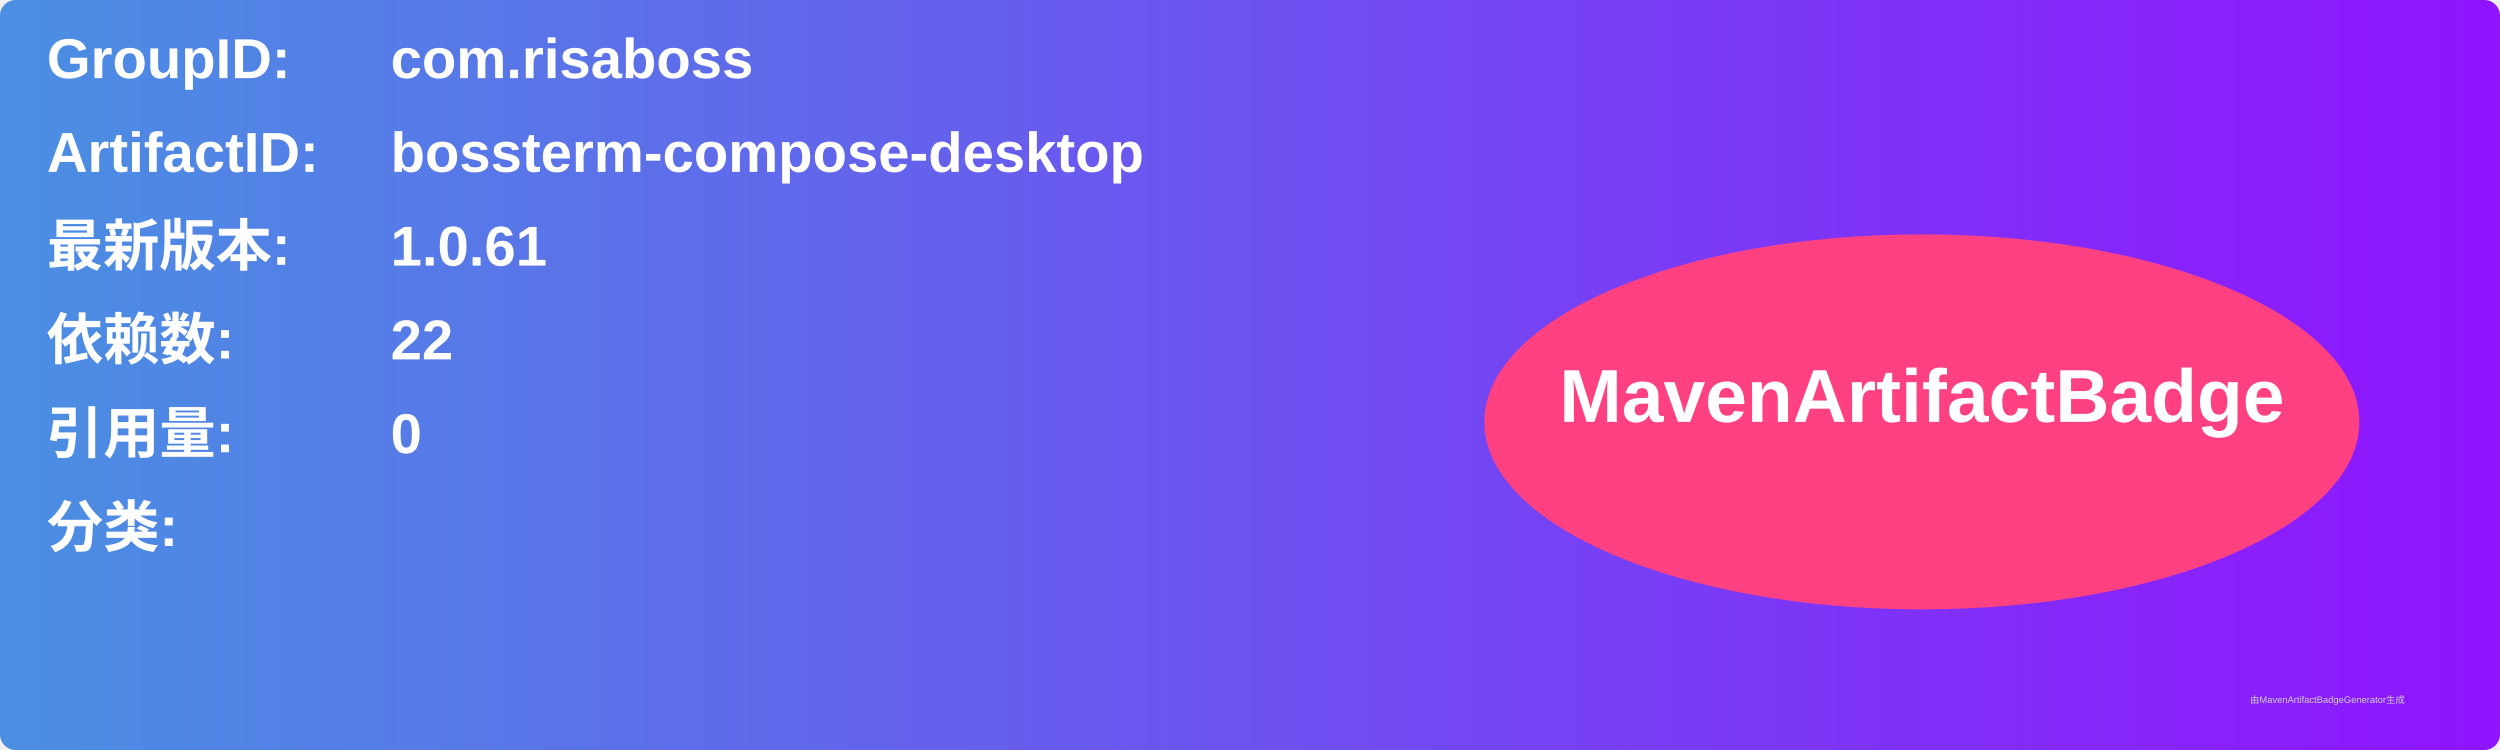
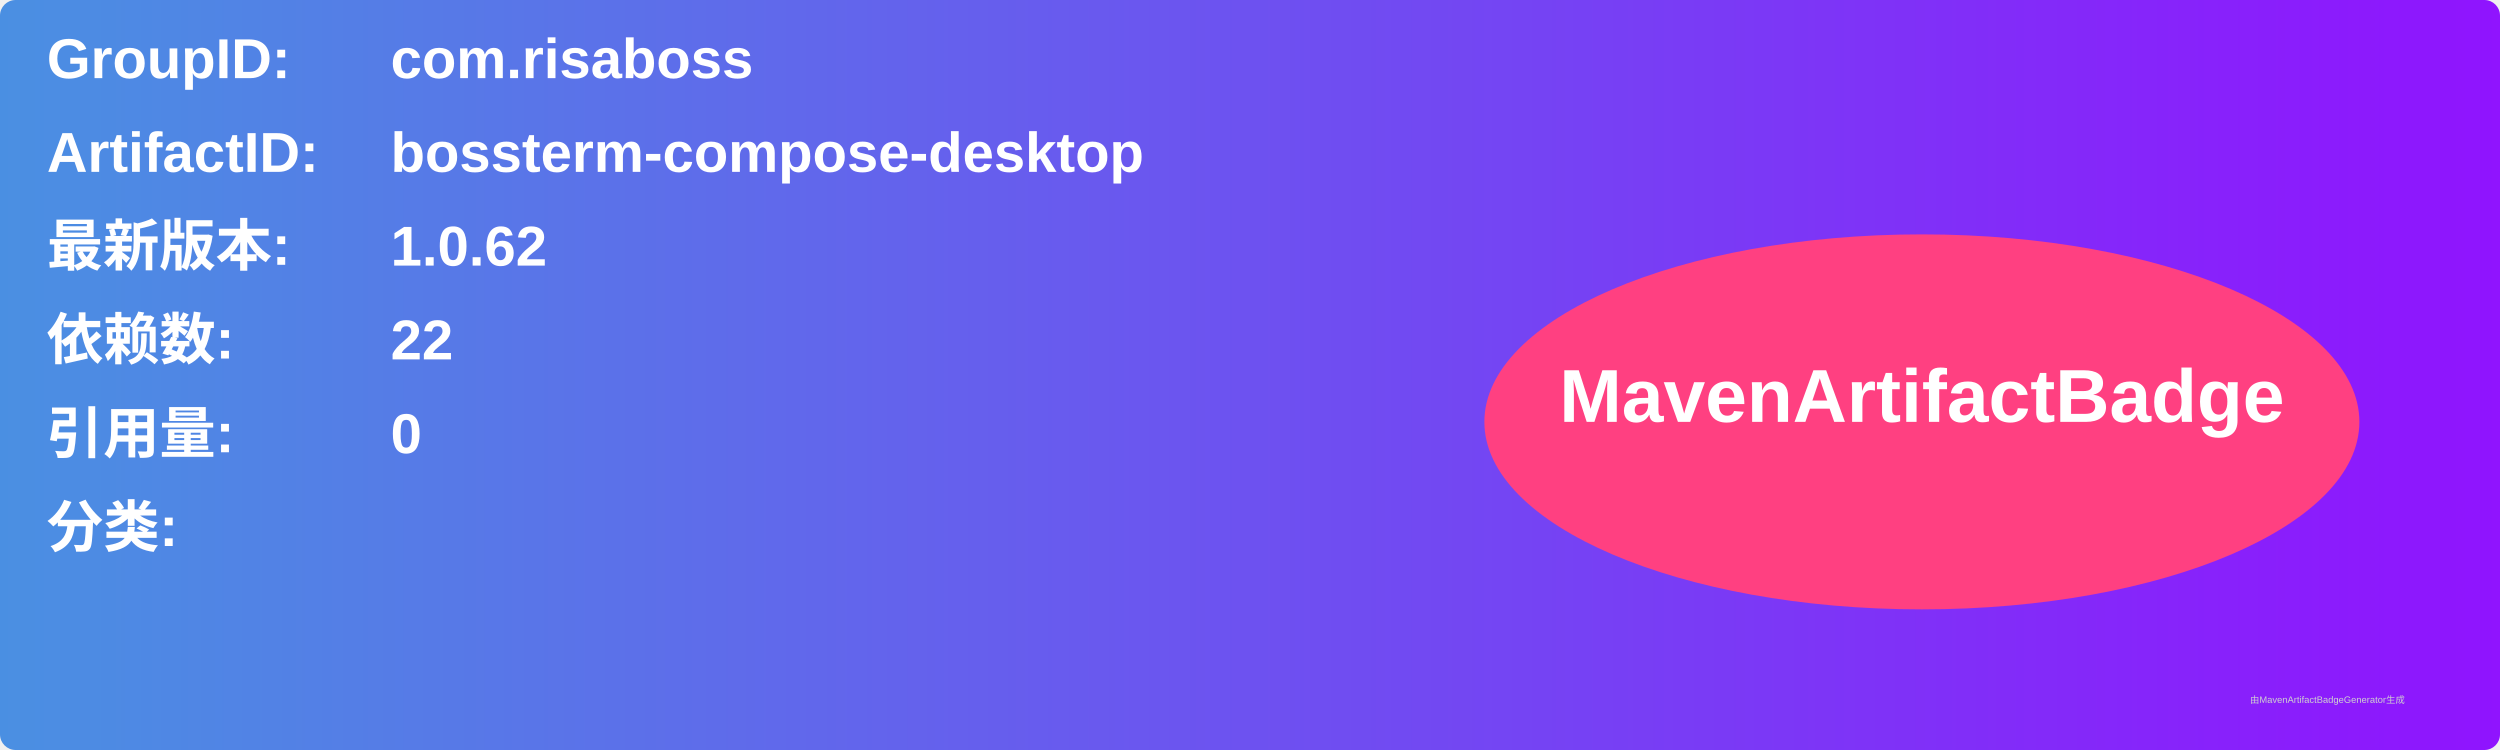
<svg xmlns="http://www.w3.org/2000/svg" width="800" height="240" viewBox="0 0 800 240">
  <linearGradient id="grad" x1="0%" y1="0%" x2="100%" y2="0%">
    <stop offset="0%" stop-color="#4a90e2" />
    <stop offset="100%" stop-color="#9013fe" />
  </linearGradient>
  <rect width="100%" height="100%" rx="5" ry="5" fill="url(#grad)" />
  <g transform="translate(15, 15)">
    <text x="0" y="10" font-family="Arial" font-size="18" fill="white" font-weight="bold" width="260">GroupID:</text>
    <text x="110" y="10" font-family="Arial" font-size="18" fill="white" font-weight="bold" width="460">com.risaboss</text>
    <text x="0" y="40" font-family="Arial" font-size="18" fill="white" font-weight="bold" width="260">ArtifactID:</text>
    <text x="110" y="40" font-family="Arial" font-size="18" fill="white" font-weight="bold" width="460">bossterm-compose-desktop</text>
    <text x="0" y="70" font-family="Arial" font-size="18" fill="white" font-weight="bold">最新版本:</text>
    <text x="110" y="70" font-family="Arial" font-size="18" fill="white" font-weight="bold">
-       <tspan font-weight="bold">1.0.61</tspan>
+       <tspan font-weight="bold">1.0.62</tspan>
    </text>
    <text x="0" y="100" font-family="Arial" font-size="18" fill="white" font-weight="bold">依赖数: </text>
    <text x="110" y="100" font-family="Arial" font-size="18" fill="white">
      <tspan font-weight="bold">22</tspan>
    </text>
    <text x="0" y="130" font-family="Arial" font-size="18" fill="white" font-weight="bold">引用量: </text>
    <text x="110" y="130" font-family="Arial" font-size="18" fill="white">
      <tspan font-weight="bold">0</tspan>
    </text>
    <text x="0" y="160" font-family="Arial" font-size="18" fill="white" font-weight="bold">分类:</text>
    <text x="10" y="190" font-family="Arial" font-size="10" fill="white">
      <tspan font-weight="bold" />
    </text>
    <ellipse cx="600" cy="120" rx="140" ry="60" fill="#ff4081" />
    <text x="600" y="120" text-anchor="middle" font-family="Arial" font-size="24" fill="white" font-weight="bold">MavenArtifactBadge</text>
  </g>
  <text x="720" y="225" font-family="Arial" font-size="3" fill="#d0d0d0">由MavenArtifactBadgeGenerator生成</text>
</svg>
